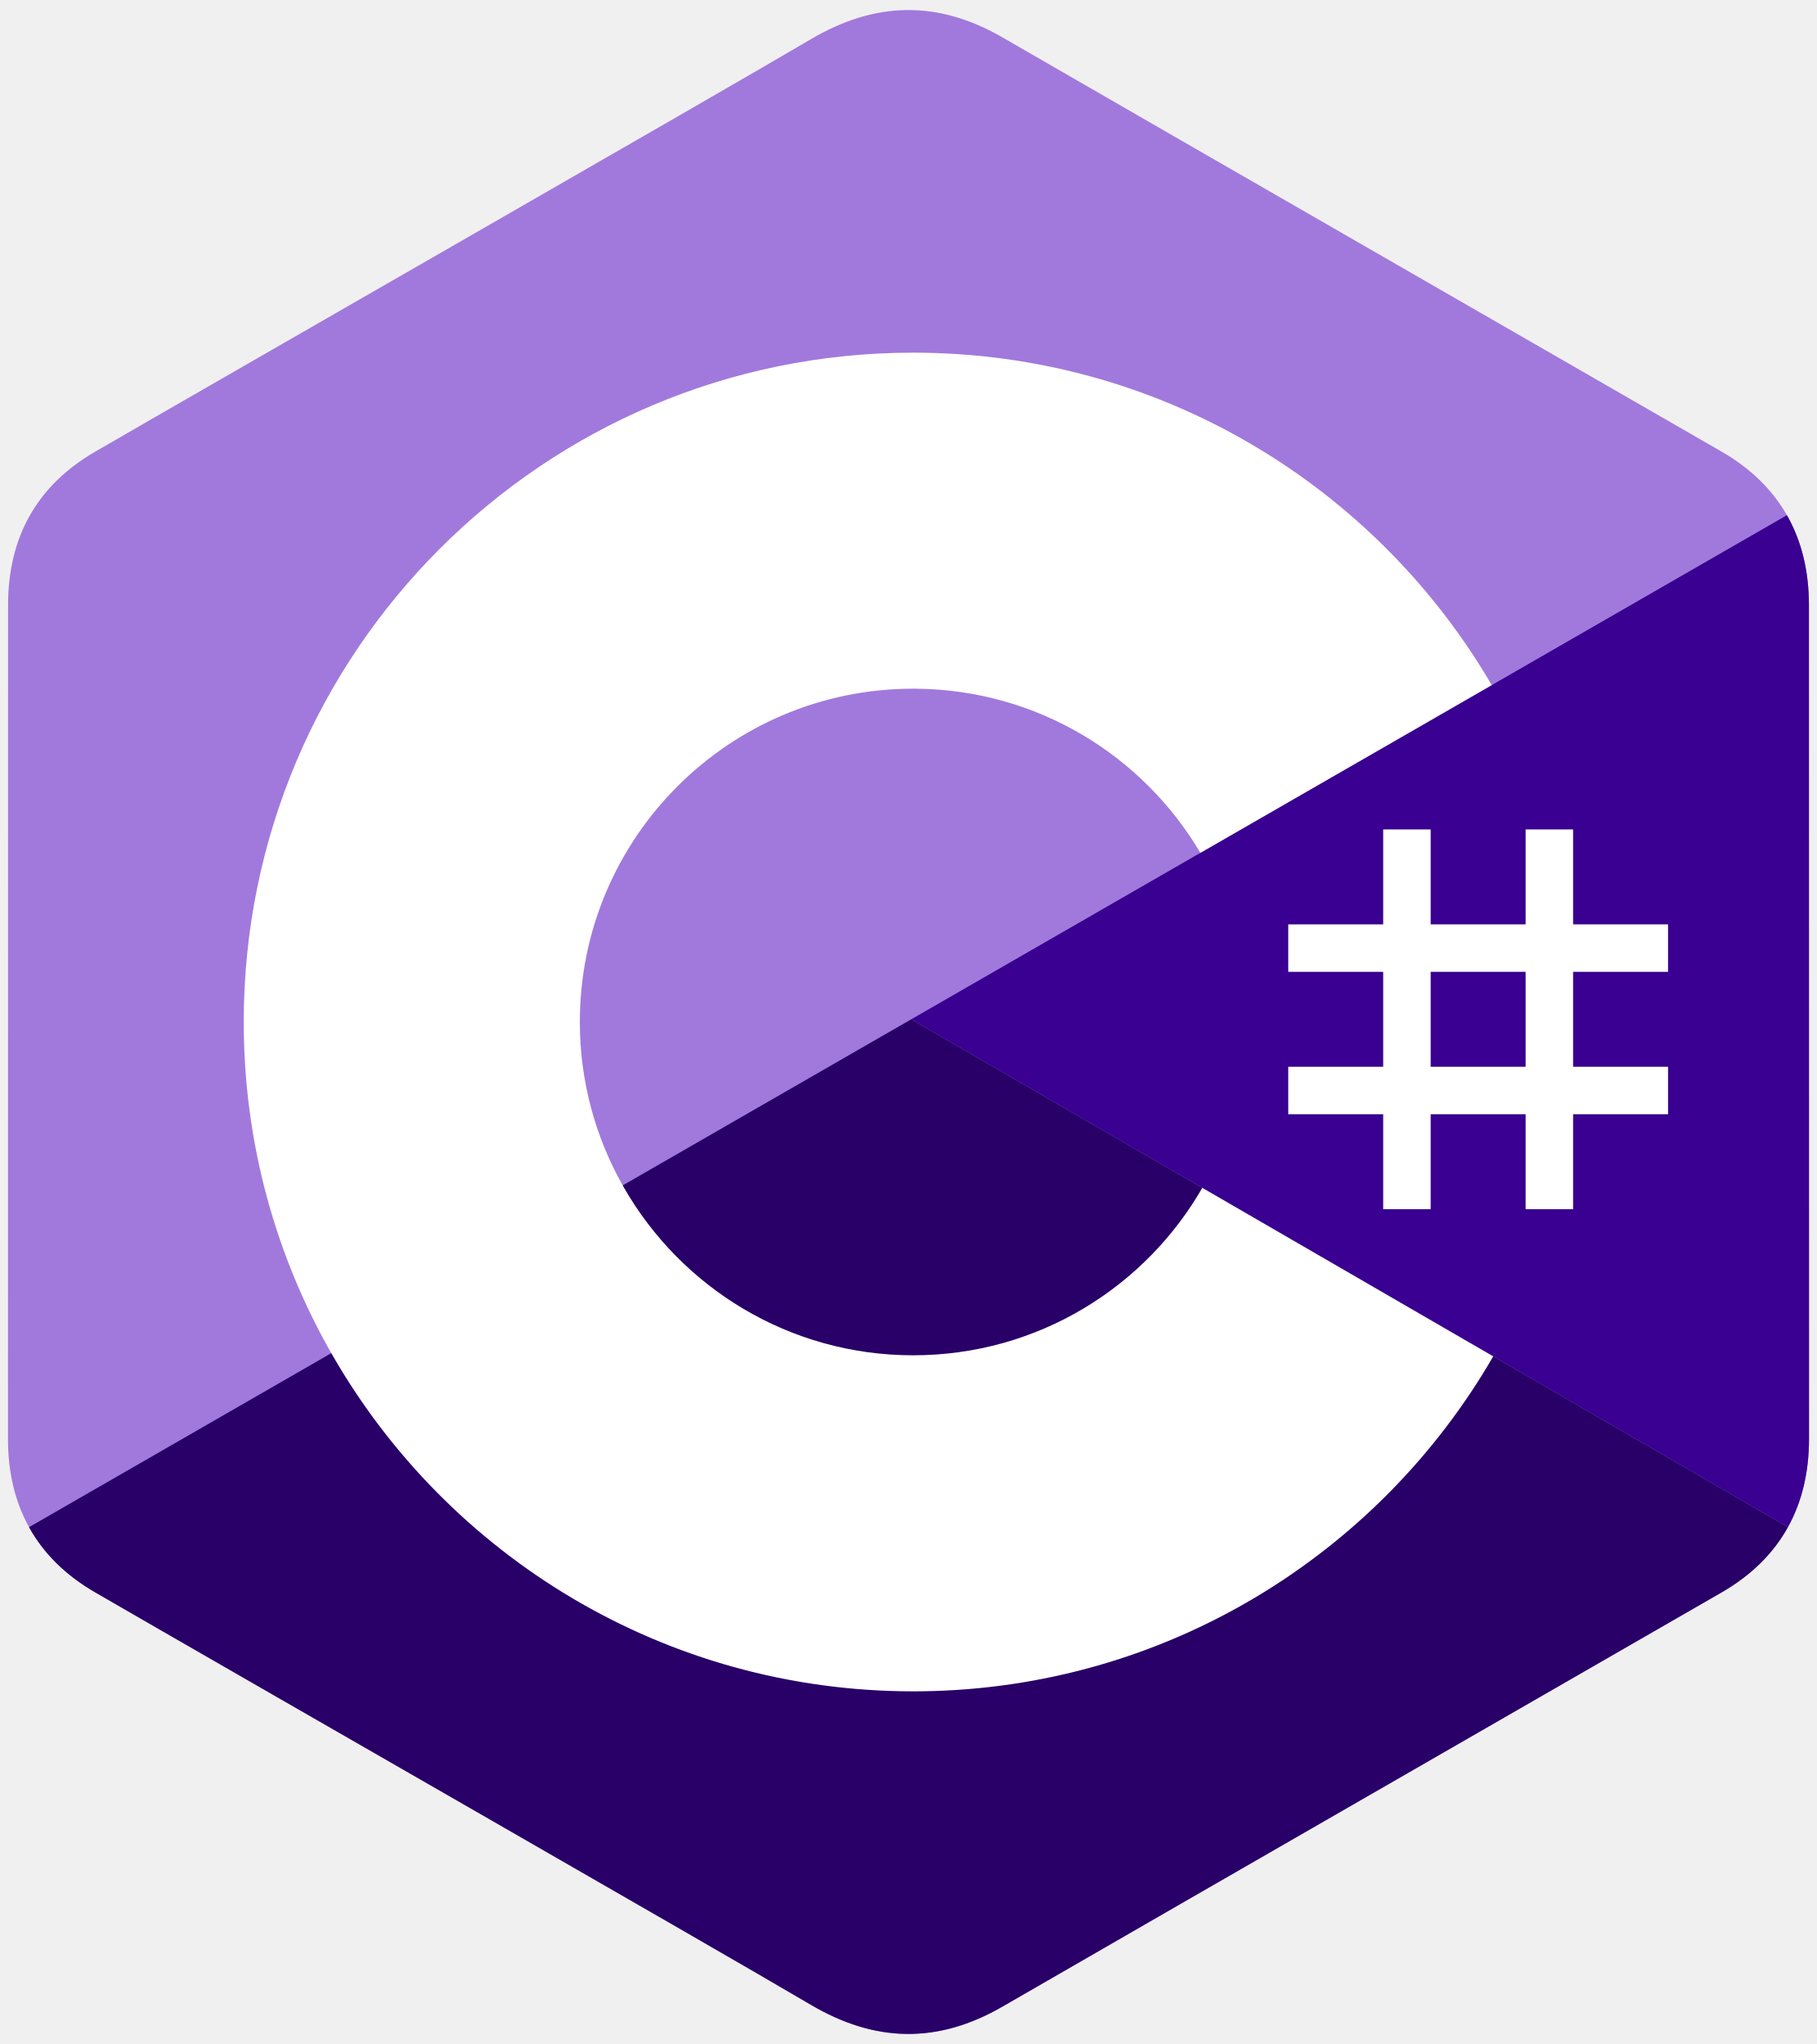
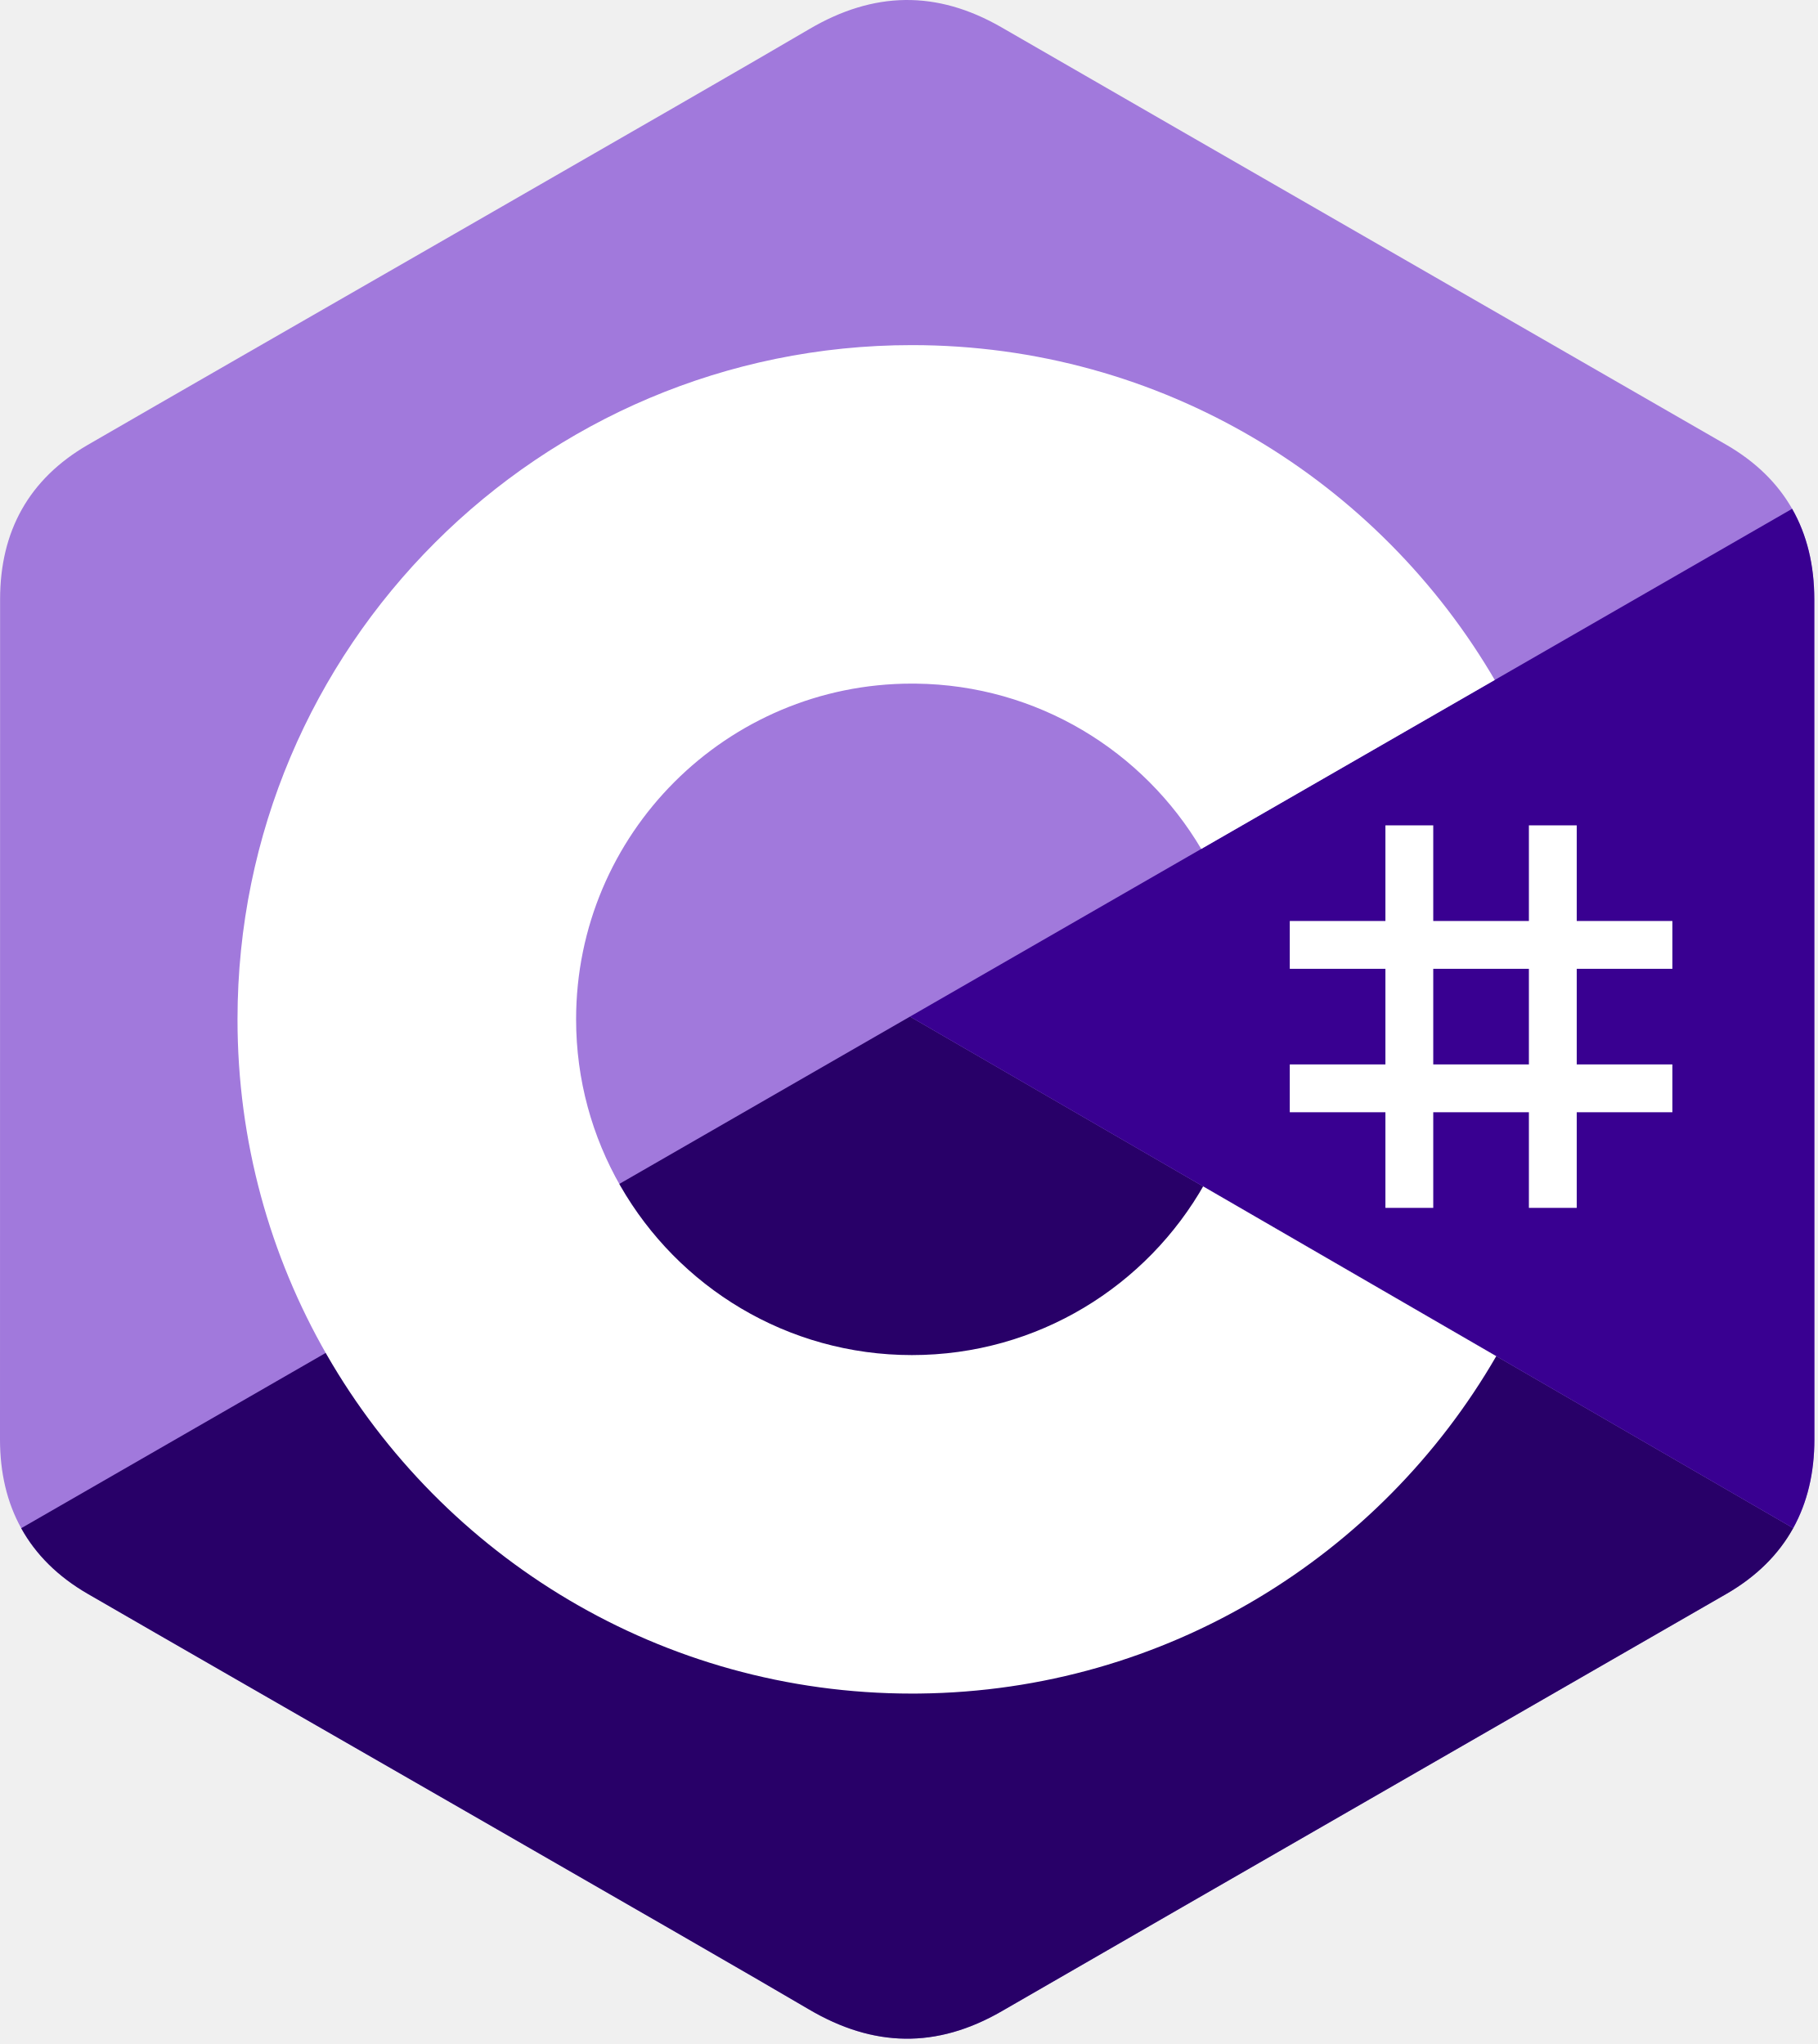
- <svg xmlns="http://www.w3.org/2000/svg" height="2500" preserveAspectRatio="xMidYMid" viewBox="0 -1.428 255.582 290.108" width="2222">
-   <path d="m255.569 84.452c-.002-4.83-1.035-9.098-3.124-12.76-2.052-3.603-5.125-6.622-9.247-9.009-34.025-19.619-68.083-39.178-102.097-58.817-9.17-5.294-18.061-5.1-27.163.27-13.543 7.986-81.348 46.833-101.553 58.536-8.321 4.818-12.37 12.19-12.372 21.771-.013 39.455 0 78.91-.013 118.365 0 4.724.991 8.91 2.988 12.517 2.053 3.711 5.169 6.813 9.386 9.254 20.206 11.703 88.02 50.547 101.56 58.536 9.106 5.373 17.997 5.565 27.17.27 34.015-19.64 68.075-39.199 102.105-58.818 4.217-2.44 7.333-5.544 9.386-9.252 1.994-3.608 2.987-7.793 2.987-12.518 0 0 0-78.889-.013-118.345" fill="#a179dc" />
-   <path d="m128.182 143.241-125.194 72.084c2.053 3.711 5.169 6.813 9.386 9.254 20.206 11.703 88.02 50.547 101.56 58.536 9.106 5.373 17.997 5.565 27.17.27 34.015-19.64 68.075-39.199 102.105-58.818 4.217-2.44 7.333-5.544 9.386-9.252z" fill="#280068" />
-   <path d="m255.569 84.452c-.002-4.83-1.035-9.098-3.124-12.76l-124.263 71.55 124.413 72.073c1.994-3.608 2.985-7.793 2.987-12.518 0 0 0-78.889-.013-118.345" fill="#390091" />
-   <g fill="#fff">
-     <path d="m201.892 116.294v13.474h13.474v-13.474h6.737v13.474h13.474v6.737h-13.474v13.473h13.474v6.737h-13.474v13.474h-6.737v-13.474h-13.474v13.474h-6.737v-13.474h-13.473v-6.737h13.473v-13.473h-13.473v-6.737h13.473v-13.474zm13.474 20.21h-13.474v13.474h13.474z" />
-     <path d="m128.457 48.626c35.144 0 65.827 19.086 82.262 47.456l-.16-.273-41.35 23.808c-8.146-13.793-23.08-23.102-40.213-23.294l-.54-.003c-26.125 0-47.305 21.18-47.305 47.305a47.08 47.08 0 0 0 6.239 23.47c8.154 14.235 23.483 23.836 41.067 23.836 17.693 0 33.109-9.723 41.221-24.11l-.197.345 41.287 23.918c-16.255 28.13-46.518 47.157-81.253 47.536l-1.058.006c-35.255 0-66.025-19.204-82.419-47.724-8.003-13.923-12.582-30.064-12.582-47.277 0-52.466 42.532-95 95-95z" />
+ <svg xmlns="http://www.w3.org/2000/svg" width="256px" height="288px" viewBox="0 0 256 288" version="1.1" preserveAspectRatio="xMidYMid">
+   <g>
+     <path d="M255.569,84.452 C255.567,79.622 254.534,75.354 252.445,71.691 C250.393,68.089 247.32,65.07 243.198,62.683 C209.173,43.064 175.115,23.505 141.101,3.866 C131.931,-1.428 123.04,-1.235 113.938,4.135 C100.395,12.122 32.59,50.969 12.385,62.672 C4.064,67.489 0.015,74.861 0.013,84.443 C0,123.898 0.013,163.352 0,202.808 C0,207.532 0.991,211.717 2.988,215.325 C5.041,219.036 8.157,222.138 12.374,224.579 C32.58,236.282 100.394,275.126 113.934,283.115 C123.04,288.488 131.931,288.68 141.104,283.384 C175.119,263.744 209.179,244.186 243.209,224.567 C247.426,222.127 250.542,219.023 252.595,215.315 C254.589,211.707 255.582,207.522 255.582,202.797 C255.582,202.797 255.582,123.908 255.569,84.452" fill="#A179DC" fill-rule="nonzero" />
+     <path d="M128.182,143.241 L2.988,215.325 C5.041,219.036 8.157,222.138 12.374,224.579 C32.58,236.282 100.394,275.126 113.934,283.115 C123.04,288.488 131.931,288.68 141.104,283.384 C175.119,263.744 209.179,244.186 243.209,224.567 C247.426,222.127 250.542,219.023 252.595,215.315 L128.182,143.241" fill="#280068" fill-rule="nonzero" />
+     <path d="M255.569,84.452 C255.567,79.622 254.534,75.354 252.445,71.691 L128.182,143.241 L252.595,215.315 C254.589,211.707 255.58,207.522 255.582,202.797 C255.582,202.797 255.582,123.908 255.569,84.452" fill="#390091" fill-rule="nonzero" />
+     <path d="M201.892,116.294 L201.892,129.768 L215.366,129.768 L215.366,116.294 L222.103,116.294 L222.103,129.768 L235.577,129.768 L235.577,136.505 L222.103,136.505 L222.103,149.978 L235.577,149.978 L235.577,156.715 L222.103,156.715 L222.103,170.189 L215.366,170.189 L215.366,156.715 L201.892,156.715 L201.892,170.189 L195.155,170.189 L195.155,156.715 L181.682,156.715 L181.682,149.978 L195.155,149.978 L195.155,136.505 L181.682,136.505 L181.682,129.768 L195.155,129.768 L195.155,116.294 L201.892,116.294 Z M215.366,136.505 L201.892,136.505 L201.892,149.978 L215.366,149.978 L215.366,136.505 Z" fill="#FFFFFF" />
+     <path d="M128.457,48.626 C163.601,48.626 194.284,67.712 210.719,96.082 L210.558,95.809 L169.21,119.617 C161.063,105.824 146.128,96.515 128.996,96.323 L128.457,96.32 C102.331,96.32 81.151,117.5 81.151,143.625 C81.151,152.169 83.428,160.178 87.39,167.095 C95.544,181.33 110.873,190.931 128.457,190.931 C146.15,190.931 161.566,181.208 169.678,166.821 L169.481,167.166 L210.768,191.084 C194.513,219.213 164.25,238.241 129.515,238.62 L128.457,238.626 C93.202,238.626 62.432,219.422 46.038,190.902 C38.035,176.979 33.456,160.838 33.456,143.625 C33.456,91.159 75.988,48.626 128.457,48.626 Z" fill="#FFFFFF" fill-rule="nonzero" />
  </g>
</svg>
